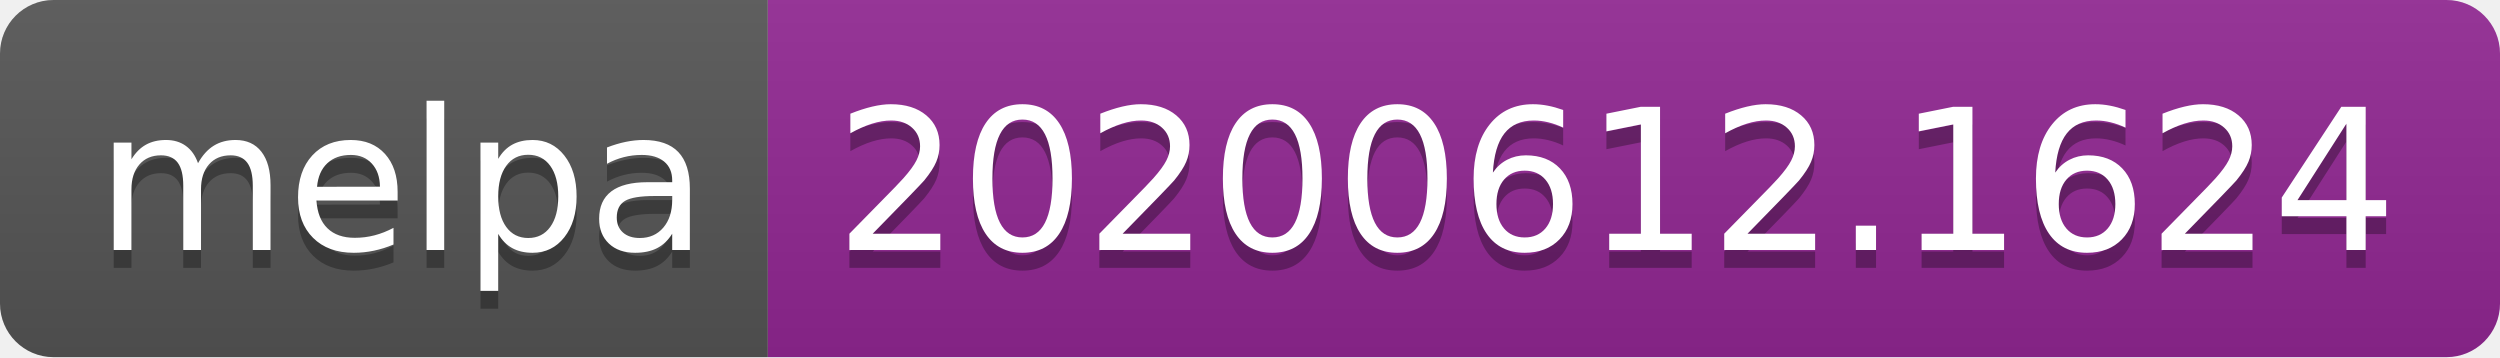
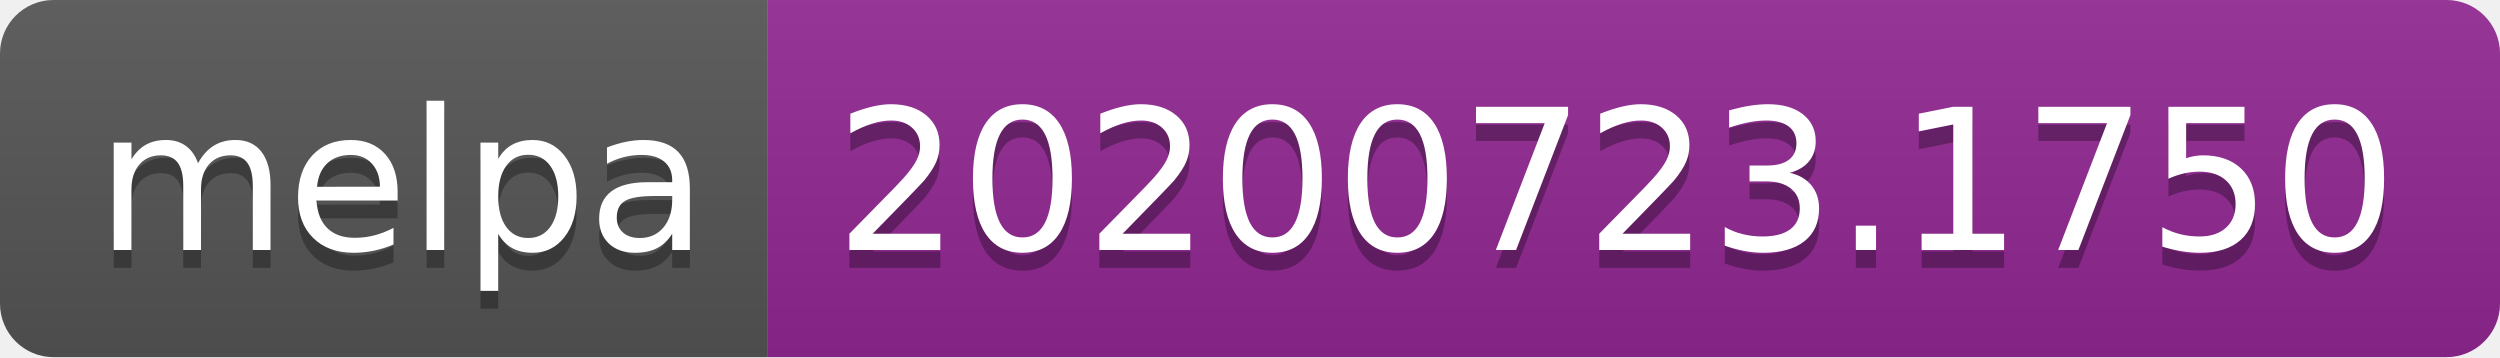
- <svg xmlns="http://www.w3.org/2000/svg" width="140" height="20" role="img" aria-label="melpa: 20200612.1624">
+ <svg xmlns="http://www.w3.org/2000/svg" width="140" height="20" role="img" aria-label="melpa: 20200723.1750">
  <linearGradient id="s" x2="0" y2="100%">
    <stop offset="0" stop-color="#bbb" stop-opacity=".1" />
    <stop offset="1" stop-opacity=".1" />
  </linearGradient>
  <clipPath id="r">
    <rect width="140" height="20" rx="3" fill="#fff" />
  </clipPath>
  <g clip-path="url(#r)">
    <rect width="43" height="20" fill="#555" />
    <rect x="43" width="97" height="20" fill="#922793" />
    <rect width="140" height="20" fill="url(#s)" />
  </g>
  <g fill="#fff" text-anchor="middle" font-family="Verdana,Geneva,DejaVu Sans,sans-serif" text-rendering="geometricPrecision" font-size="110">
    <text aria-hidden="true" x="225" y="150" fill="#010101" fill-opacity=".3" transform="scale(.1)" textLength="330">melpa</text>
    <text x="225" y="140" transform="scale(.1)" fill="#fff" textLength="330">melpa</text>
-     <text aria-hidden="true" x="905" y="150" fill="#010101" fill-opacity=".3" transform="scale(.1)" textLength="870">20200612.1624</text>
-     <text x="905" y="140" transform="scale(.1)" fill="#fff" textLength="870">20200612.1624</text>
+     <text aria-hidden="true" x="905" y="150" fill="#010101" fill-opacity=".3" transform="scale(.1)" textLength="870">20200723.1750</text>
+     <text x="905" y="140" transform="scale(.1)" fill="#fff" textLength="870">20200723.1750</text>
  </g>
</svg>
